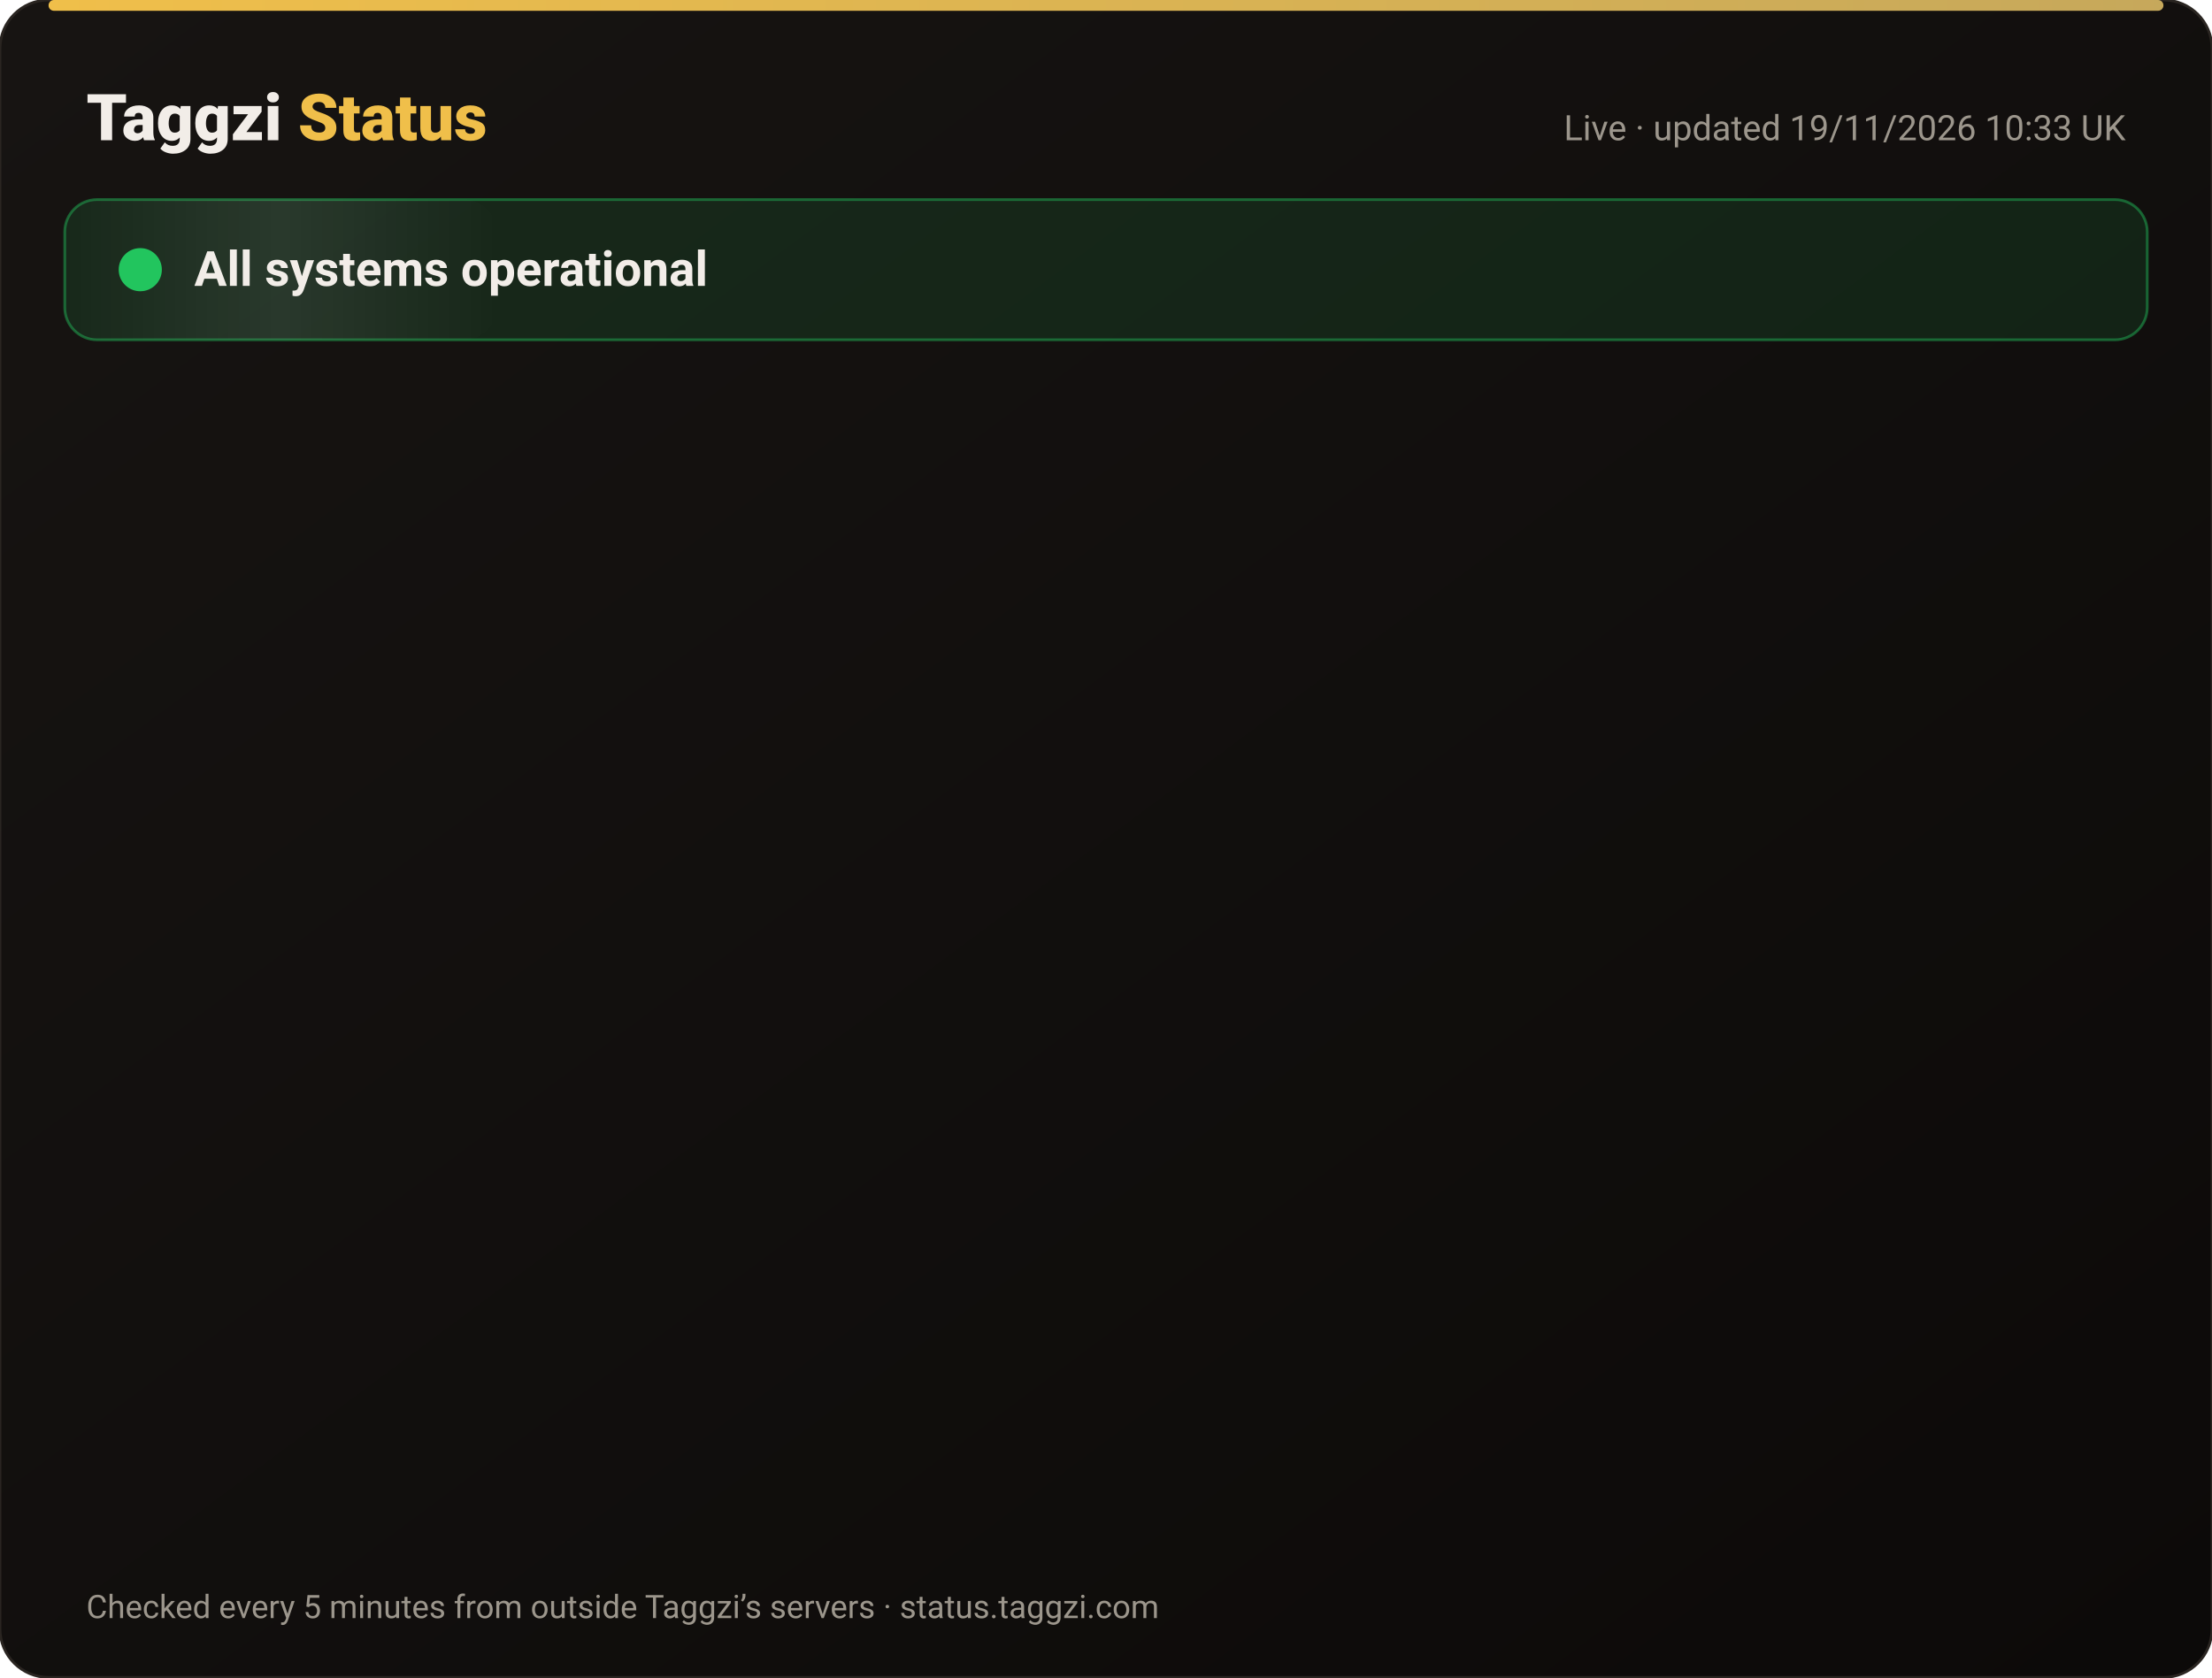
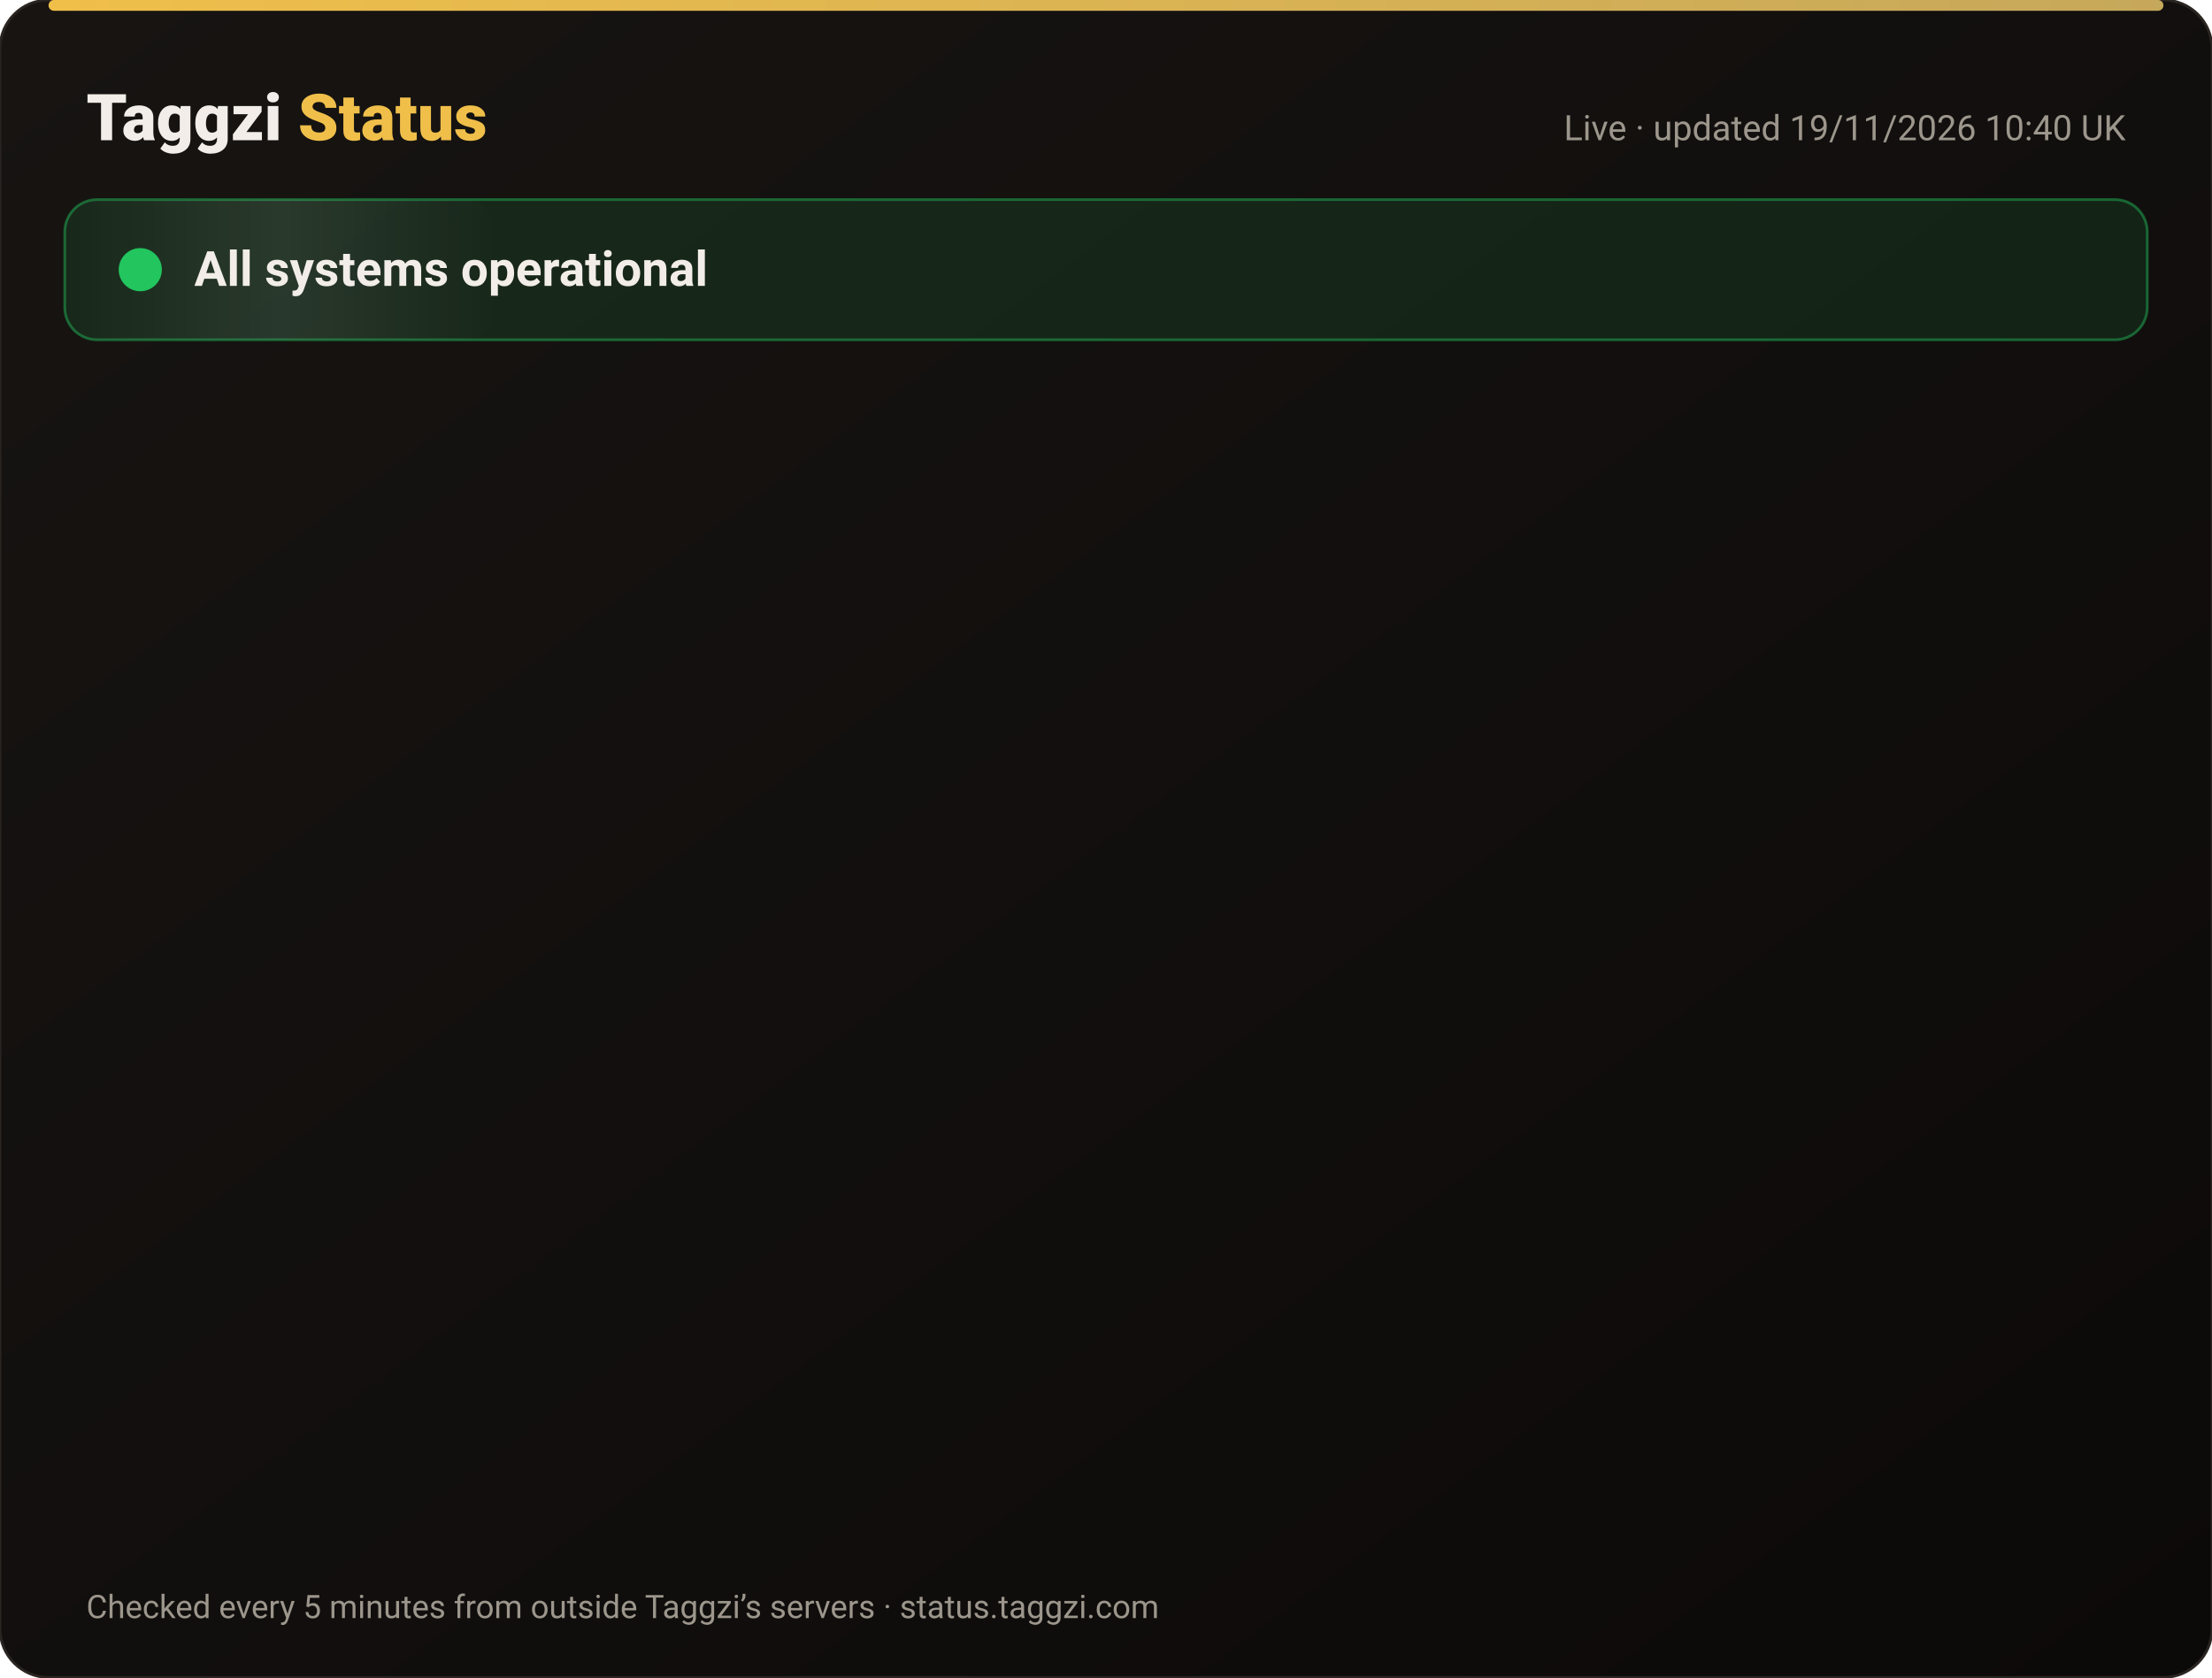
<svg xmlns="http://www.w3.org/2000/svg" width="820" height="622" viewBox="0 0 820 622" font-family="-apple-system,Segoe UI,Roboto,Helvetica,Arial,sans-serif">
  <defs>
    <linearGradient id="bg" x1="0" y1="0" x2="1" y2="1">
      <stop offset="0" stop-color="#171412" />
      <stop offset="1" stop-color="#0C0A09" />
    </linearGradient>
    <linearGradient id="gold" x1="0" x2="1">
      <stop offset="0" stop-color="#F0BF4A" />
      <stop offset="1" stop-color="#c6a85b" />
    </linearGradient>
    <linearGradient id="shine" x1="0" x2="1">
      <stop offset="0" stop-color="#fff" stop-opacity="0" />
      <stop offset=".5" stop-color="#fff" stop-opacity=".08" />
      <stop offset="1" stop-color="#fff" stop-opacity="0" />
    </linearGradient>
  </defs>
  <rect width="820" height="622" rx="18" fill="url(#bg)" stroke="#2a2521" />
  <rect x="18" y="0" width="784" height="4" rx="2" fill="url(#gold)" />
  <text x="32" y="52" font-size="24" font-weight="800" fill="#F2EDE8">Taggzi <tspan fill="#F0BF4A">Status</tspan>
  </text>
-   <text x="788" y="52" font-size="13" fill="#9C968C" text-anchor="end">Live · updated 19/11/2026 10:33 UK</text>
+   <text x="788" y="52" font-size="13" fill="#9C968C" text-anchor="end">Live · updated 19/11/2026 10:40 UK</text>
  <rect x="24" y="74" width="772" height="52" rx="12" fill="#22c55e" fill-opacity=".12" stroke="#22c55e" stroke-opacity=".45" />
  <rect x="24" y="74" width="160" height="52" rx="12" fill="url(#shine)">
    <animate attributeName="x" from="-160" to="820" dur="4s" repeatCount="indefinite" />
  </rect>
  <circle cx="52" cy="100" r="7" fill="#22c55e" />
  <circle cx="52" cy="100" r="7" fill="none" stroke="#22c55e" stroke-width="2">
    <animate attributeName="r" values="7;15;7" dur="2s" repeatCount="indefinite" />
    <animate attributeName="opacity" values=".9;0;.9" dur="2s" repeatCount="indefinite" />
  </circle>
  <text x="72" y="106" font-size="18" font-weight="700" fill="#F2EDE8">All systems operational</text>
  <g opacity="0">
    <animate attributeName="opacity" from="0" to="1" begin="0.00s" dur=".6s" fill="freeze" />
    <line x1="32" y1="188" x2="788" y2="188" stroke="#2a2521" />
    <circle cx="44" cy="166" r="6" fill="#22c55e">
      <animate attributeName="opacity" values="1;.45;1" dur="2.4s" begin="0.00s" repeatCount="indefinite" />
    </circle>
    <text x="62" y="171" font-size="15" font-weight="650" fill="#F2EDE8">Website</text>
    <text x="630" y="171" font-size="13" fill="#9C968C" text-anchor="end">99.97% uptime</text>
    <rect x="648" y="154" width="140" height="24" rx="12" fill="#22c55e" fill-opacity=".14" stroke="#22c55e" stroke-opacity=".5" />
    <text x="718" y="171" font-size="12" font-weight="700" fill="#22c55e" text-anchor="middle">Operational</text>
  </g>
  <g opacity="0">
    <animate attributeName="opacity" from="0" to="1" begin="0.15s" dur=".6s" fill="freeze" />
    <line x1="32" y1="234" x2="788" y2="234" stroke="#2a2521" />
    <circle cx="44" cy="212" r="6" fill="#22c55e">
      <animate attributeName="opacity" values="1;.45;1" dur="2.4s" begin="0.15s" repeatCount="indefinite" />
    </circle>
    <text x="62" y="217" font-size="15" font-weight="650" fill="#F2EDE8">Tag scans</text>
    <text x="630" y="217" font-size="13" fill="#9C968C" text-anchor="end">99.97% uptime</text>
    <rect x="648" y="200" width="140" height="24" rx="12" fill="#22c55e" fill-opacity=".14" stroke="#22c55e" stroke-opacity=".5" />
    <text x="718" y="217" font-size="12" font-weight="700" fill="#22c55e" text-anchor="middle">Operational</text>
  </g>
  <g opacity="0">
    <animate attributeName="opacity" from="0" to="1" begin="0.30s" dur=".6s" fill="freeze" />
    <line x1="32" y1="280" x2="788" y2="280" stroke="#2a2521" />
    <circle cx="44" cy="258" r="6" fill="#22c55e">
      <animate attributeName="opacity" values="1;.45;1" dur="2.4s" begin="0.30s" repeatCount="indefinite" />
    </circle>
    <text x="62" y="263" font-size="15" font-weight="650" fill="#F2EDE8">Manual tag lookup</text>
    <text x="630" y="263" font-size="13" fill="#9C968C" text-anchor="end">99.97% uptime</text>
    <rect x="648" y="246" width="140" height="24" rx="12" fill="#22c55e" fill-opacity=".14" stroke="#22c55e" stroke-opacity=".5" />
    <text x="718" y="263" font-size="12" font-weight="700" fill="#22c55e" text-anchor="middle">Operational</text>
  </g>
  <g opacity="0">
    <animate attributeName="opacity" from="0" to="1" begin="0.45s" dur=".6s" fill="freeze" />
    <line x1="32" y1="326" x2="788" y2="326" stroke="#2a2521" />
    <circle cx="44" cy="304" r="6" fill="#22c55e">
      <animate attributeName="opacity" values="1;.45;1" dur="2.4s" begin="0.45s" repeatCount="indefinite" />
    </circle>
    <text x="62" y="309" font-size="15" font-weight="650" fill="#F2EDE8">App &amp; login</text>
    <text x="630" y="309" font-size="13" fill="#9C968C" text-anchor="end">99.97% uptime</text>
    <rect x="648" y="292" width="140" height="24" rx="12" fill="#22c55e" fill-opacity=".14" stroke="#22c55e" stroke-opacity=".5" />
    <text x="718" y="309" font-size="12" font-weight="700" fill="#22c55e" text-anchor="middle">Operational</text>
  </g>
  <g opacity="0">
    <animate attributeName="opacity" from="0" to="1" begin="0.60s" dur=".6s" fill="freeze" />
    <line x1="32" y1="372" x2="788" y2="372" stroke="#2a2521" />
    <circle cx="44" cy="350" r="6" fill="#22c55e">
      <animate attributeName="opacity" values="1;.45;1" dur="2.4s" begin="0.60s" repeatCount="indefinite" />
    </circle>
    <text x="62" y="355" font-size="15" font-weight="650" fill="#F2EDE8">Community alerts</text>
    <text x="630" y="355" font-size="13" fill="#9C968C" text-anchor="end">99.97% uptime</text>
    <rect x="648" y="338" width="140" height="24" rx="12" fill="#22c55e" fill-opacity=".14" stroke="#22c55e" stroke-opacity=".5" />
    <text x="718" y="355" font-size="12" font-weight="700" fill="#22c55e" text-anchor="middle">Operational</text>
  </g>
  <g opacity="0">
    <animate attributeName="opacity" from="0" to="1" begin="0.75s" dur=".6s" fill="freeze" />
    <line x1="32" y1="418" x2="788" y2="418" stroke="#2a2521" />
    <circle cx="44" cy="396" r="6" fill="#22c55e">
      <animate attributeName="opacity" values="1;.45;1" dur="2.4s" begin="0.75s" repeatCount="indefinite" />
    </circle>
    <text x="62" y="401" font-size="15" font-weight="650" fill="#F2EDE8">Private calling</text>
    <text x="630" y="401" font-size="13" fill="#9C968C" text-anchor="end">99.97% uptime</text>
    <rect x="648" y="384" width="140" height="24" rx="12" fill="#22c55e" fill-opacity=".14" stroke="#22c55e" stroke-opacity=".5" />
    <text x="718" y="401" font-size="12" font-weight="700" fill="#22c55e" text-anchor="middle">Operational</text>
  </g>
  <g opacity="0">
    <animate attributeName="opacity" from="0" to="1" begin="0.90s" dur=".6s" fill="freeze" />
    <line x1="32" y1="464" x2="788" y2="464" stroke="#2a2521" />
    <circle cx="44" cy="442" r="6" fill="#22c55e">
      <animate attributeName="opacity" values="1;.45;1" dur="2.4s" begin="0.90s" repeatCount="indefinite" />
    </circle>
    <text x="62" y="447" font-size="15" font-weight="650" fill="#F2EDE8">Payments</text>
    <text x="630" y="447" font-size="13" fill="#9C968C" text-anchor="end">99.97% uptime</text>
    <rect x="648" y="430" width="140" height="24" rx="12" fill="#22c55e" fill-opacity=".14" stroke="#22c55e" stroke-opacity=".5" />
    <text x="718" y="447" font-size="12" font-weight="700" fill="#22c55e" text-anchor="middle">Operational</text>
  </g>
  <g opacity="0">
    <animate attributeName="opacity" from="0" to="1" begin="1.05s" dur=".6s" fill="freeze" />
    <line x1="32" y1="510" x2="788" y2="510" stroke="#2a2521" />
    <circle cx="44" cy="488" r="6" fill="#22c55e">
      <animate attributeName="opacity" values="1;.45;1" dur="2.4s" begin="1.05s" repeatCount="indefinite" />
    </circle>
    <text x="62" y="493" font-size="15" font-weight="650" fill="#F2EDE8">Email &amp; support</text>
    <text x="630" y="493" font-size="13" fill="#9C968C" text-anchor="end">99.97% uptime</text>
    <rect x="648" y="476" width="140" height="24" rx="12" fill="#22c55e" fill-opacity=".14" stroke="#22c55e" stroke-opacity=".5" />
    <text x="718" y="493" font-size="12" font-weight="700" fill="#22c55e" text-anchor="middle">Operational</text>
  </g>
  <g opacity="0">
    <animate attributeName="opacity" from="0" to="1" begin="1.20s" dur=".6s" fill="freeze" />
    <line x1="32" y1="556" x2="788" y2="556" stroke="#2a2521" />
    <circle cx="44" cy="534" r="6" fill="#22c55e">
      <animate attributeName="opacity" values="1;.45;1" dur="2.4s" begin="1.20s" repeatCount="indefinite" />
    </circle>
    <text x="62" y="539" font-size="15" font-weight="650" fill="#F2EDE8">Secure connection (SSL)</text>
    <text x="630" y="539" font-size="13" fill="#9C968C" text-anchor="end">100.00% uptime</text>
    <rect x="648" y="522" width="140" height="24" rx="12" fill="#22c55e" fill-opacity=".14" stroke="#22c55e" stroke-opacity=".5" />
    <text x="718" y="539" font-size="12" font-weight="700" fill="#22c55e" text-anchor="middle">Operational</text>
  </g>
  <text x="32" y="600" font-size="12" fill="#9C968C">Checked every 5 minutes from outside Taggzi’s servers · status.taggzi.com</text>
</svg>
